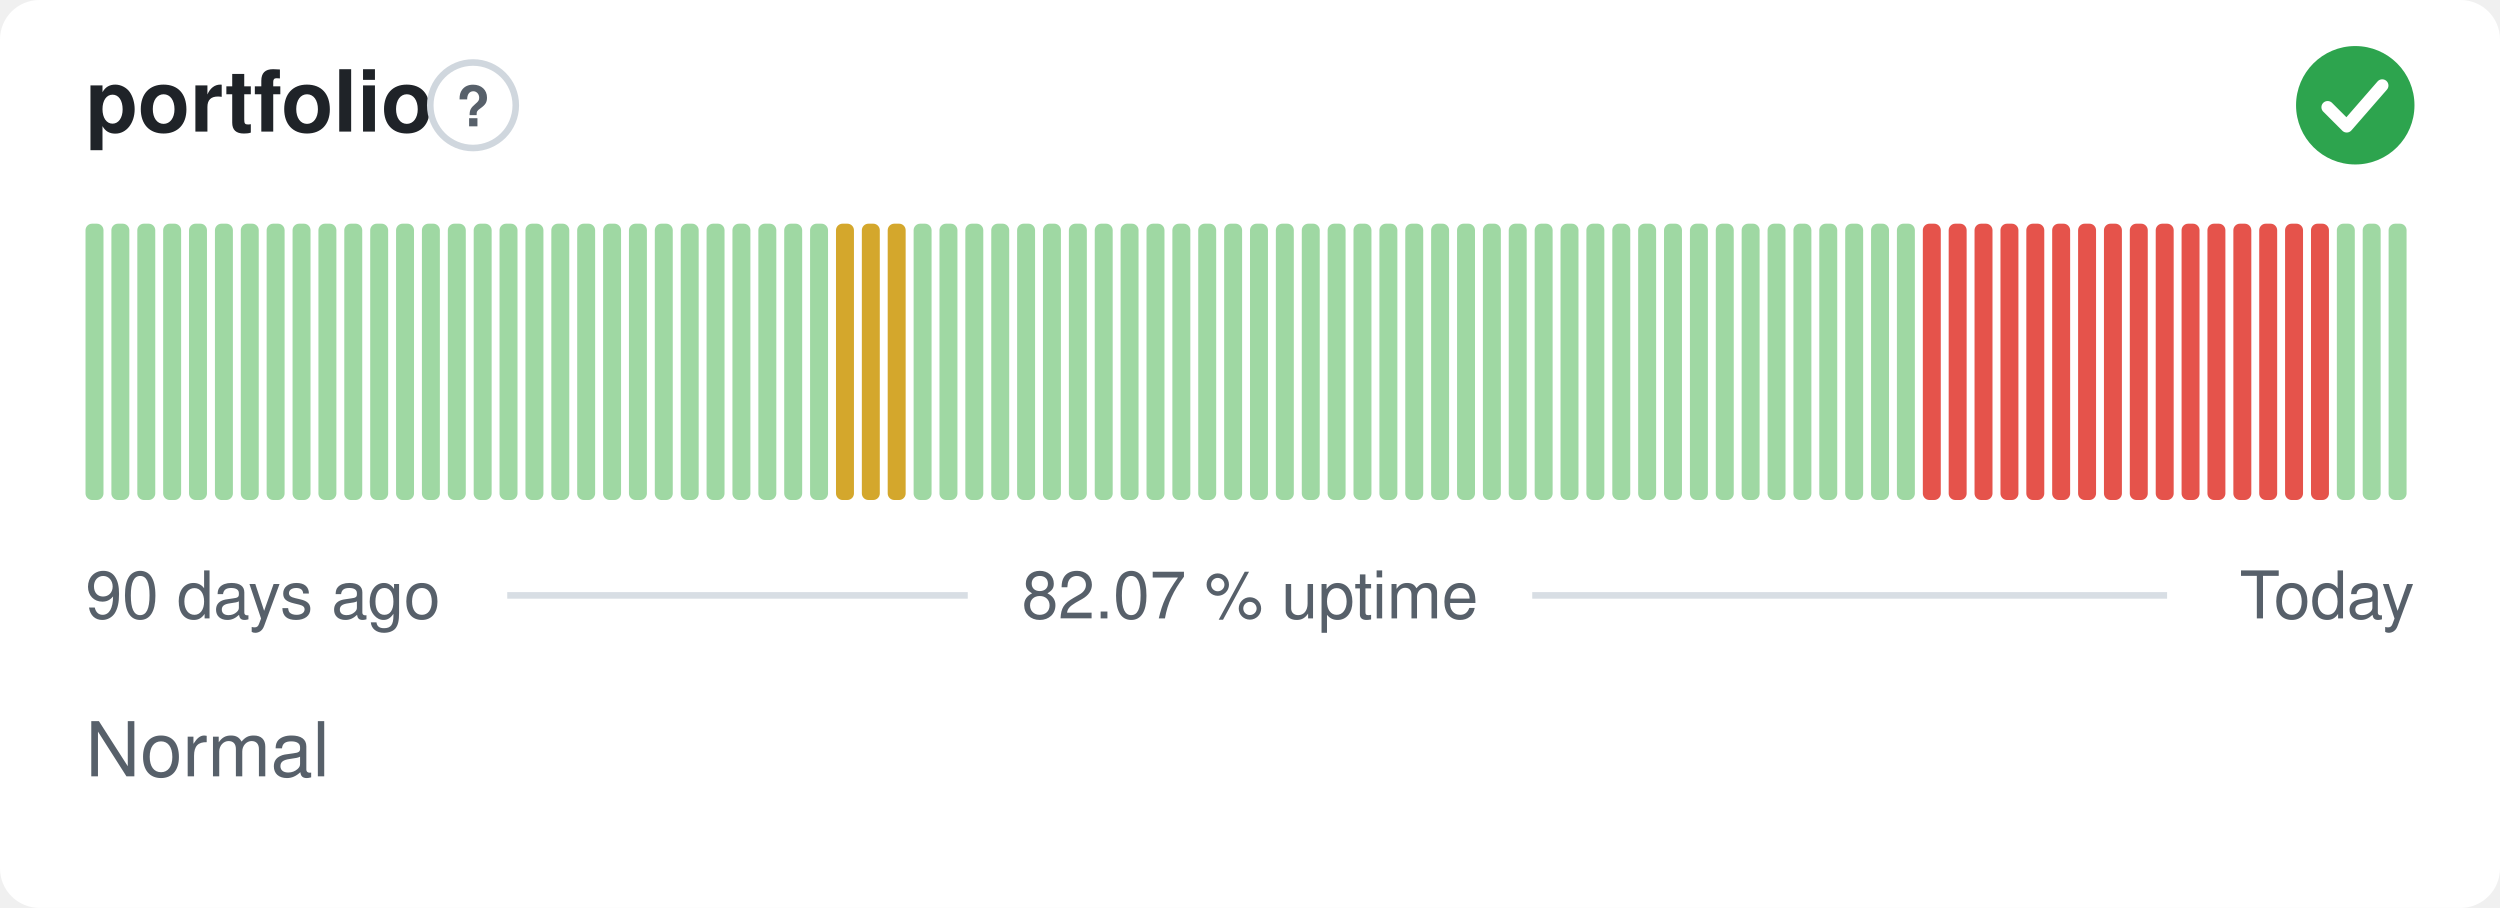
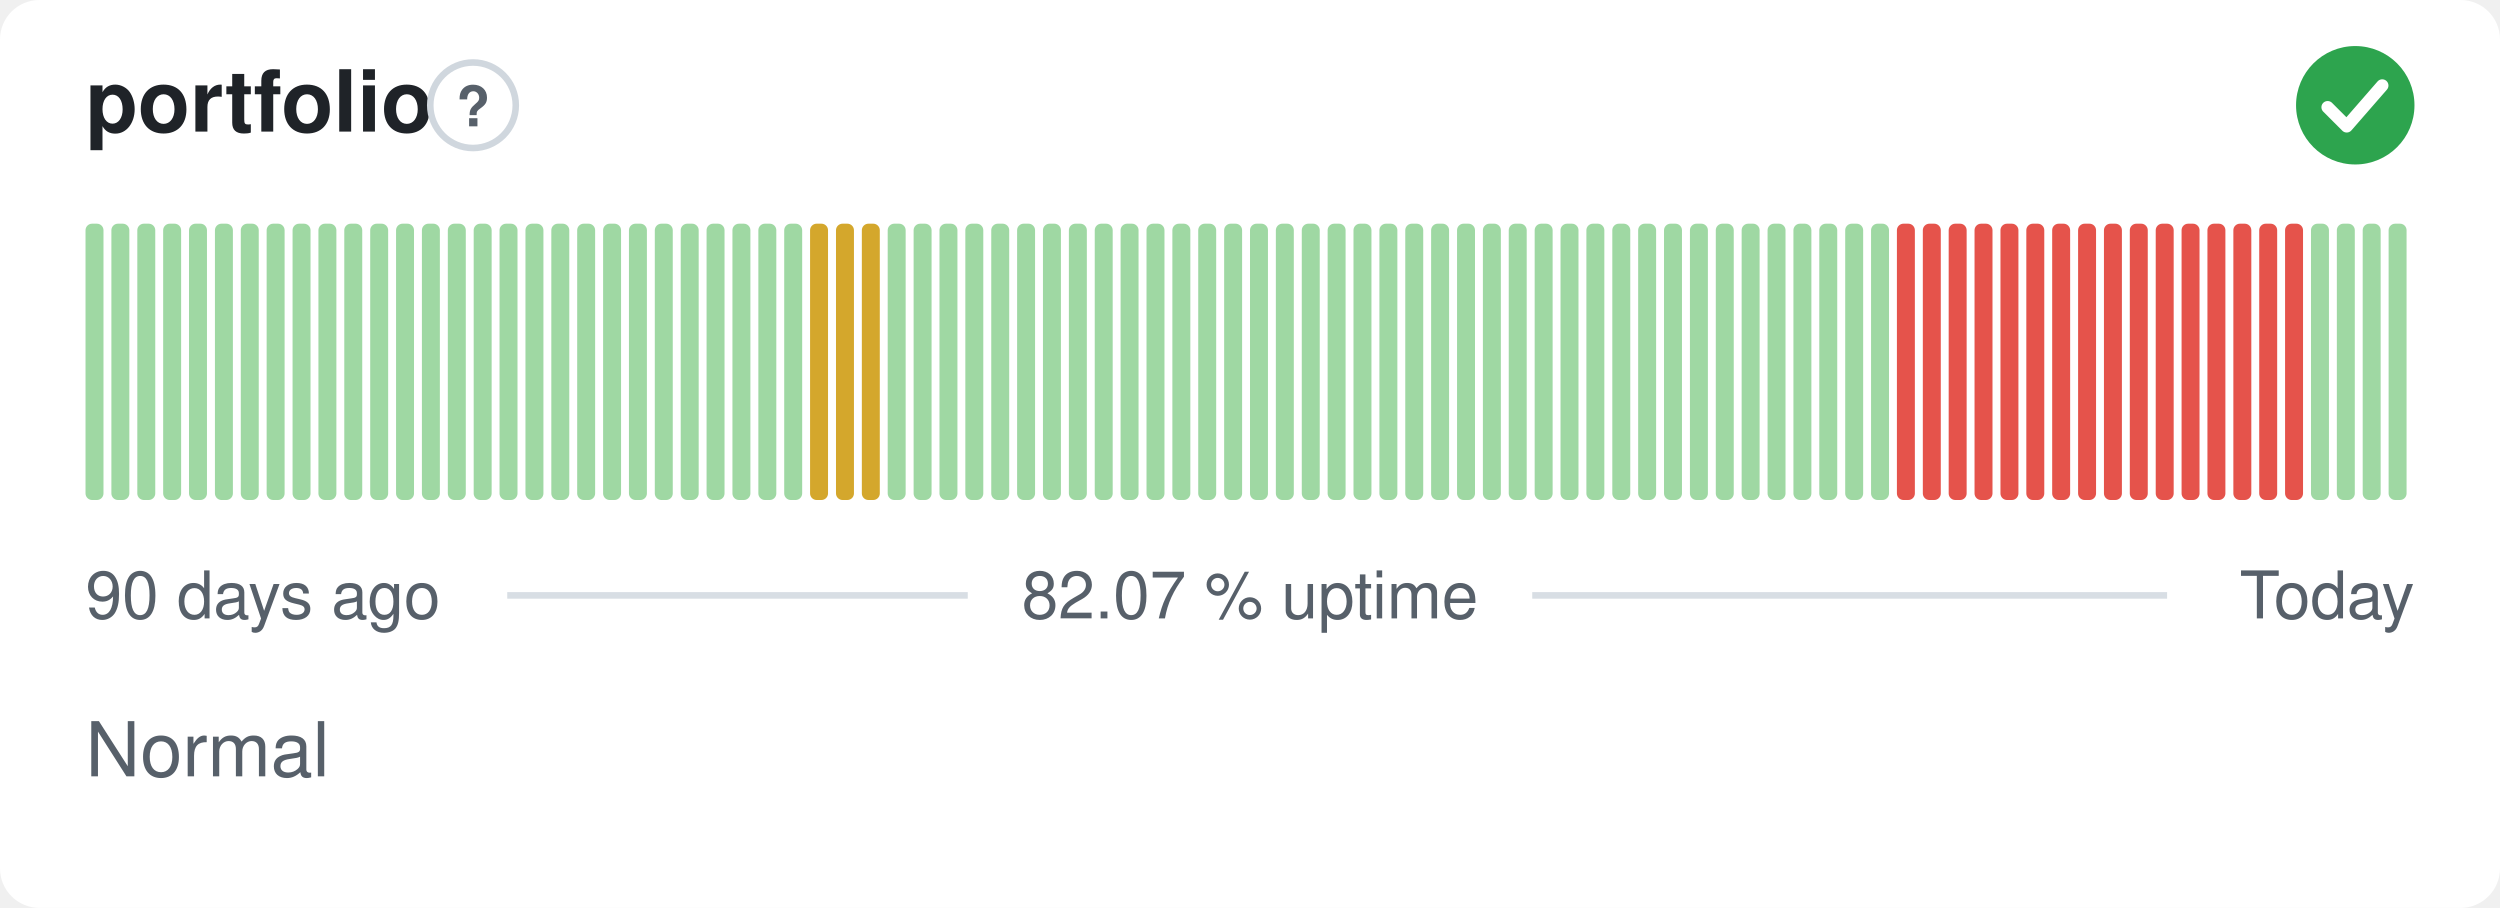
<svg xmlns="http://www.w3.org/2000/svg" width="380" height="138" viewBox="0 0 380 138" role="img" aria-label="portfolio: Normal, 82.07 % uptime over the last 90 days" font-family="-apple-system,BlinkMacSystemFont,'Segoe UI',Helvetica,Arial,sans-serif">
  <style>
    @media (prefers-color-scheme: dark) {
      .bg { fill: #0d1117 }
      .title { fill: #e6edf3 }
      .muted { fill: #8b949e }
      .hint { stroke: #30363d }
      .rule { stroke: #30363d }
      .nodata { fill: #21262d }
    }
  </style>
  <rect class="bg" width="380" height="138" rx="6" fill="#ffffff" />
  <text class="title" x="13" y="20" font-size="13" font-weight="600" fill="#1f2328">portfolio</text>
  <circle class="hint" cx="71.9" cy="16" r="6.5" fill="none" stroke="#d0d7de" stroke-width="1" />
  <text class="muted" x="71.9" y="19.2" text-anchor="middle" font-size="8.5" font-weight="700" fill="#57606a">?</text>
  <circle cx="358" cy="16" r="9" fill="#2da44e" />
  <path d="M353.80 16.30l2.90 2.90 5.40 -6.20" fill="none" stroke="#fff" stroke-width="1.89" stroke-linecap="round" stroke-linejoin="round" />
  <rect x="13.00" y="34.00" width="2.73" height="42.00" rx="1" fill="#9fd8a3" />
  <rect x="16.93" y="34.00" width="2.73" height="42.00" rx="1" fill="#9fd8a3" />
  <rect x="20.87" y="34.00" width="2.73" height="42.00" rx="1" fill="#9fd8a3" />
  <rect x="24.80" y="34.00" width="2.73" height="42.00" rx="1" fill="#9fd8a3" />
  <rect x="28.73" y="34.00" width="2.73" height="42.00" rx="1" fill="#9fd8a3" />
  <rect x="32.67" y="34.00" width="2.73" height="42.00" rx="1" fill="#9fd8a3" />
  <rect x="36.60" y="34.00" width="2.73" height="42.00" rx="1" fill="#9fd8a3" />
  <rect x="40.53" y="34.00" width="2.73" height="42.00" rx="1" fill="#9fd8a3" />
  <rect x="44.47" y="34.00" width="2.73" height="42.00" rx="1" fill="#9fd8a3" />
  <rect x="48.40" y="34.00" width="2.73" height="42.00" rx="1" fill="#9fd8a3" />
  <rect x="52.33" y="34.00" width="2.73" height="42.00" rx="1" fill="#9fd8a3" />
  <rect x="56.27" y="34.00" width="2.73" height="42.00" rx="1" fill="#9fd8a3" />
  <rect x="60.20" y="34.00" width="2.73" height="42.00" rx="1" fill="#9fd8a3" />
  <rect x="64.13" y="34.00" width="2.73" height="42.00" rx="1" fill="#9fd8a3" />
  <rect x="68.07" y="34.00" width="2.73" height="42.00" rx="1" fill="#9fd8a3" />
  <rect x="72.00" y="34.00" width="2.73" height="42.00" rx="1" fill="#9fd8a3" />
  <rect x="75.93" y="34.00" width="2.73" height="42.00" rx="1" fill="#9fd8a3" />
  <rect x="79.87" y="34.00" width="2.73" height="42.00" rx="1" fill="#9fd8a3" />
  <rect x="83.80" y="34.00" width="2.73" height="42.00" rx="1" fill="#9fd8a3" />
  <rect x="87.73" y="34.00" width="2.73" height="42.00" rx="1" fill="#9fd8a3" />
  <rect x="91.67" y="34.00" width="2.73" height="42.00" rx="1" fill="#9fd8a3" />
  <rect x="95.60" y="34.00" width="2.73" height="42.00" rx="1" fill="#9fd8a3" />
  <rect x="99.53" y="34.00" width="2.73" height="42.00" rx="1" fill="#9fd8a3" />
  <rect x="103.47" y="34.00" width="2.73" height="42.00" rx="1" fill="#9fd8a3" />
  <rect x="107.40" y="34.00" width="2.73" height="42.00" rx="1" fill="#9fd8a3" />
  <rect x="111.33" y="34.00" width="2.73" height="42.00" rx="1" fill="#9fd8a3" />
  <rect x="115.27" y="34.00" width="2.73" height="42.00" rx="1" fill="#9fd8a3" />
  <rect x="119.20" y="34.00" width="2.73" height="42.00" rx="1" fill="#9fd8a3" />
-   <rect x="123.13" y="34.00" width="2.73" height="42.00" rx="1" fill="#9fd8a3" />
+   <rect x="123.13" y="34.00" width="2.73" height="42.00" rx="1" fill="#d4a72c" />
  <rect x="127.07" y="34.00" width="2.73" height="42.00" rx="1" fill="#d4a72c" />
  <rect x="131.00" y="34.00" width="2.73" height="42.00" rx="1" fill="#d4a72c" />
-   <rect x="134.93" y="34.00" width="2.73" height="42.00" rx="1" fill="#d4a72c" />
+   <rect x="134.93" y="34.00" width="2.73" height="42.00" rx="1" fill="#9fd8a3" />
  <rect x="138.87" y="34.00" width="2.73" height="42.00" rx="1" fill="#9fd8a3" />
  <rect x="142.80" y="34.00" width="2.73" height="42.00" rx="1" fill="#9fd8a3" />
  <rect x="146.73" y="34.00" width="2.73" height="42.00" rx="1" fill="#9fd8a3" />
  <rect x="150.67" y="34.00" width="2.73" height="42.00" rx="1" fill="#9fd8a3" />
  <rect x="154.60" y="34.00" width="2.73" height="42.00" rx="1" fill="#9fd8a3" />
  <rect x="158.53" y="34.00" width="2.73" height="42.00" rx="1" fill="#9fd8a3" />
  <rect x="162.47" y="34.00" width="2.73" height="42.00" rx="1" fill="#9fd8a3" />
  <rect x="166.40" y="34.00" width="2.73" height="42.00" rx="1" fill="#9fd8a3" />
  <rect x="170.33" y="34.00" width="2.73" height="42.00" rx="1" fill="#9fd8a3" />
  <rect x="174.27" y="34.00" width="2.73" height="42.00" rx="1" fill="#9fd8a3" />
  <rect x="178.20" y="34.00" width="2.73" height="42.00" rx="1" fill="#9fd8a3" />
  <rect x="182.13" y="34.00" width="2.73" height="42.00" rx="1" fill="#9fd8a3" />
  <rect x="186.07" y="34.00" width="2.73" height="42.00" rx="1" fill="#9fd8a3" />
  <rect x="190.00" y="34.00" width="2.73" height="42.00" rx="1" fill="#9fd8a3" />
  <rect x="193.93" y="34.00" width="2.73" height="42.00" rx="1" fill="#9fd8a3" />
  <rect x="197.87" y="34.00" width="2.73" height="42.00" rx="1" fill="#9fd8a3" />
  <rect x="201.80" y="34.00" width="2.73" height="42.00" rx="1" fill="#9fd8a3" />
  <rect x="205.73" y="34.00" width="2.73" height="42.00" rx="1" fill="#9fd8a3" />
  <rect x="209.67" y="34.00" width="2.73" height="42.00" rx="1" fill="#9fd8a3" />
  <rect x="213.60" y="34.00" width="2.73" height="42.00" rx="1" fill="#9fd8a3" />
  <rect x="217.53" y="34.00" width="2.73" height="42.00" rx="1" fill="#9fd8a3" />
  <rect x="221.47" y="34.00" width="2.73" height="42.00" rx="1" fill="#9fd8a3" />
  <rect x="225.40" y="34.00" width="2.73" height="42.00" rx="1" fill="#9fd8a3" />
  <rect x="229.33" y="34.00" width="2.73" height="42.00" rx="1" fill="#9fd8a3" />
  <rect x="233.27" y="34.00" width="2.73" height="42.00" rx="1" fill="#9fd8a3" />
  <rect x="237.20" y="34.00" width="2.73" height="42.00" rx="1" fill="#9fd8a3" />
  <rect x="241.13" y="34.00" width="2.73" height="42.00" rx="1" fill="#9fd8a3" />
  <rect x="245.07" y="34.00" width="2.73" height="42.00" rx="1" fill="#9fd8a3" />
  <rect x="249.00" y="34.00" width="2.73" height="42.00" rx="1" fill="#9fd8a3" />
  <rect x="252.93" y="34.00" width="2.73" height="42.00" rx="1" fill="#9fd8a3" />
  <rect x="256.87" y="34.00" width="2.73" height="42.00" rx="1" fill="#9fd8a3" />
  <rect x="260.80" y="34.00" width="2.73" height="42.00" rx="1" fill="#9fd8a3" />
  <rect x="264.73" y="34.00" width="2.73" height="42.00" rx="1" fill="#9fd8a3" />
  <rect x="268.67" y="34.00" width="2.73" height="42.00" rx="1" fill="#9fd8a3" />
  <rect x="272.60" y="34.00" width="2.73" height="42.00" rx="1" fill="#9fd8a3" />
  <rect x="276.53" y="34.00" width="2.73" height="42.00" rx="1" fill="#9fd8a3" />
  <rect x="280.47" y="34.00" width="2.73" height="42.00" rx="1" fill="#9fd8a3" />
  <rect x="284.40" y="34.00" width="2.73" height="42.00" rx="1" fill="#9fd8a3" />
-   <rect x="288.33" y="34.00" width="2.73" height="42.00" rx="1" fill="#9fd8a3" />
+   <rect x="288.33" y="34.00" width="2.73" height="42.00" rx="1" fill="#e5534b" />
  <rect x="292.27" y="34.00" width="2.73" height="42.00" rx="1" fill="#e5534b" />
  <rect x="296.20" y="34.00" width="2.73" height="42.00" rx="1" fill="#e5534b" />
  <rect x="300.13" y="34.00" width="2.73" height="42.00" rx="1" fill="#e5534b" />
  <rect x="304.07" y="34.00" width="2.73" height="42.00" rx="1" fill="#e5534b" />
  <rect x="308.00" y="34.00" width="2.73" height="42.00" rx="1" fill="#e5534b" />
  <rect x="311.93" y="34.00" width="2.73" height="42.00" rx="1" fill="#e5534b" />
  <rect x="315.87" y="34.00" width="2.73" height="42.00" rx="1" fill="#e5534b" />
  <rect x="319.80" y="34.00" width="2.73" height="42.00" rx="1" fill="#e5534b" />
  <rect x="323.73" y="34.00" width="2.73" height="42.00" rx="1" fill="#e5534b" />
  <rect x="327.67" y="34.00" width="2.73" height="42.00" rx="1" fill="#e5534b" />
  <rect x="331.60" y="34.00" width="2.73" height="42.00" rx="1" fill="#e5534b" />
  <rect x="335.53" y="34.00" width="2.73" height="42.00" rx="1" fill="#e5534b" />
  <rect x="339.47" y="34.00" width="2.73" height="42.00" rx="1" fill="#e5534b" />
  <rect x="343.40" y="34.00" width="2.73" height="42.00" rx="1" fill="#e5534b" />
  <rect x="347.33" y="34.00" width="2.73" height="42.00" rx="1" fill="#e5534b" />
-   <rect x="351.27" y="34.00" width="2.73" height="42.00" rx="1" fill="#e5534b" />
+   <rect x="351.27" y="34.00" width="2.73" height="42.00" rx="1" fill="#9fd8a3" />
  <rect x="355.20" y="34.00" width="2.73" height="42.00" rx="1" fill="#9fd8a3" />
  <rect x="359.13" y="34.00" width="2.73" height="42.00" rx="1" fill="#9fd8a3" />
  <rect x="363.07" y="34.00" width="2.73" height="42.00" rx="1" fill="#9fd8a3" />
  <text class="muted" x="13" y="94" font-size="10" fill="#57606a">90 days ago</text>
  <text class="muted" x="190" y="94" text-anchor="middle" font-size="10" fill="#57606a">82.07 % uptime</text>
  <text class="muted" x="367" y="94" text-anchor="end" font-size="10" fill="#57606a">Today</text>
  <line class="rule" x1="77.1" y1="90.5" x2="147.1" y2="90.5" stroke="#d8dee4" stroke-width="1" />
  <line class="rule" x1="232.9" y1="90.5" x2="329.4" y2="90.5" stroke="#d8dee4" stroke-width="1" />
  <text class="muted" x="13" y="118" font-size="11.5" fill="#57606a">Normal</text>
</svg>
